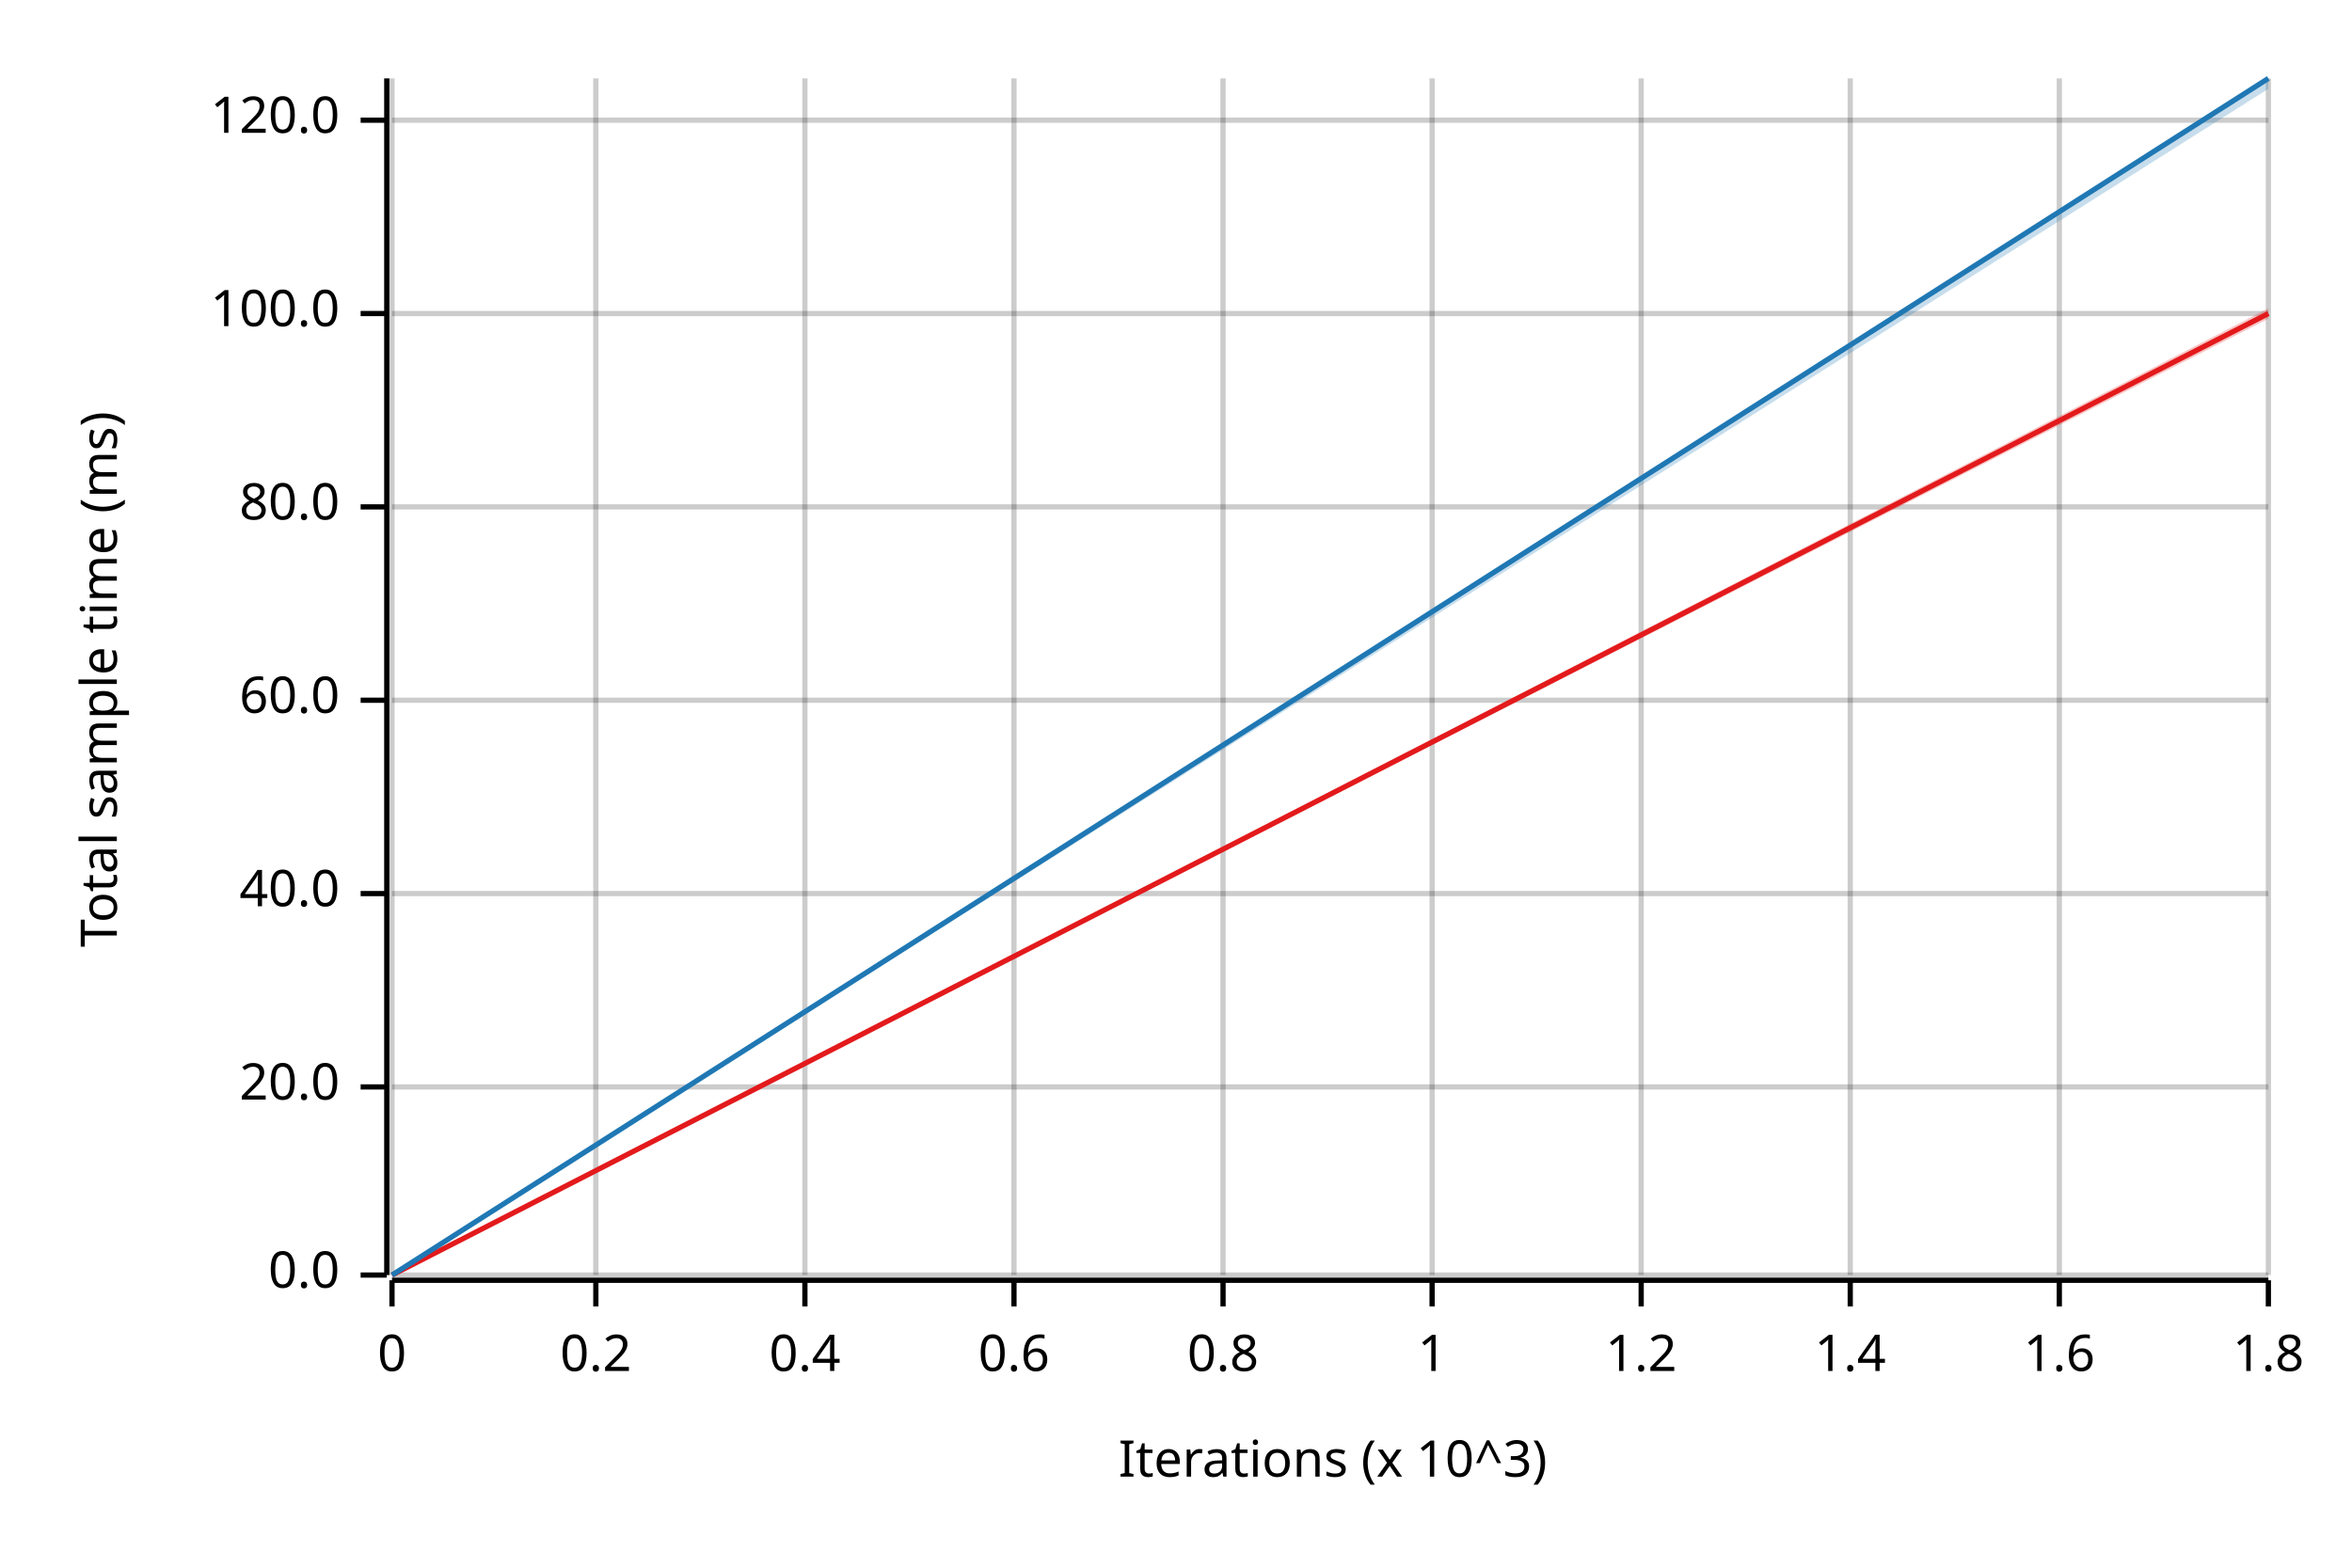
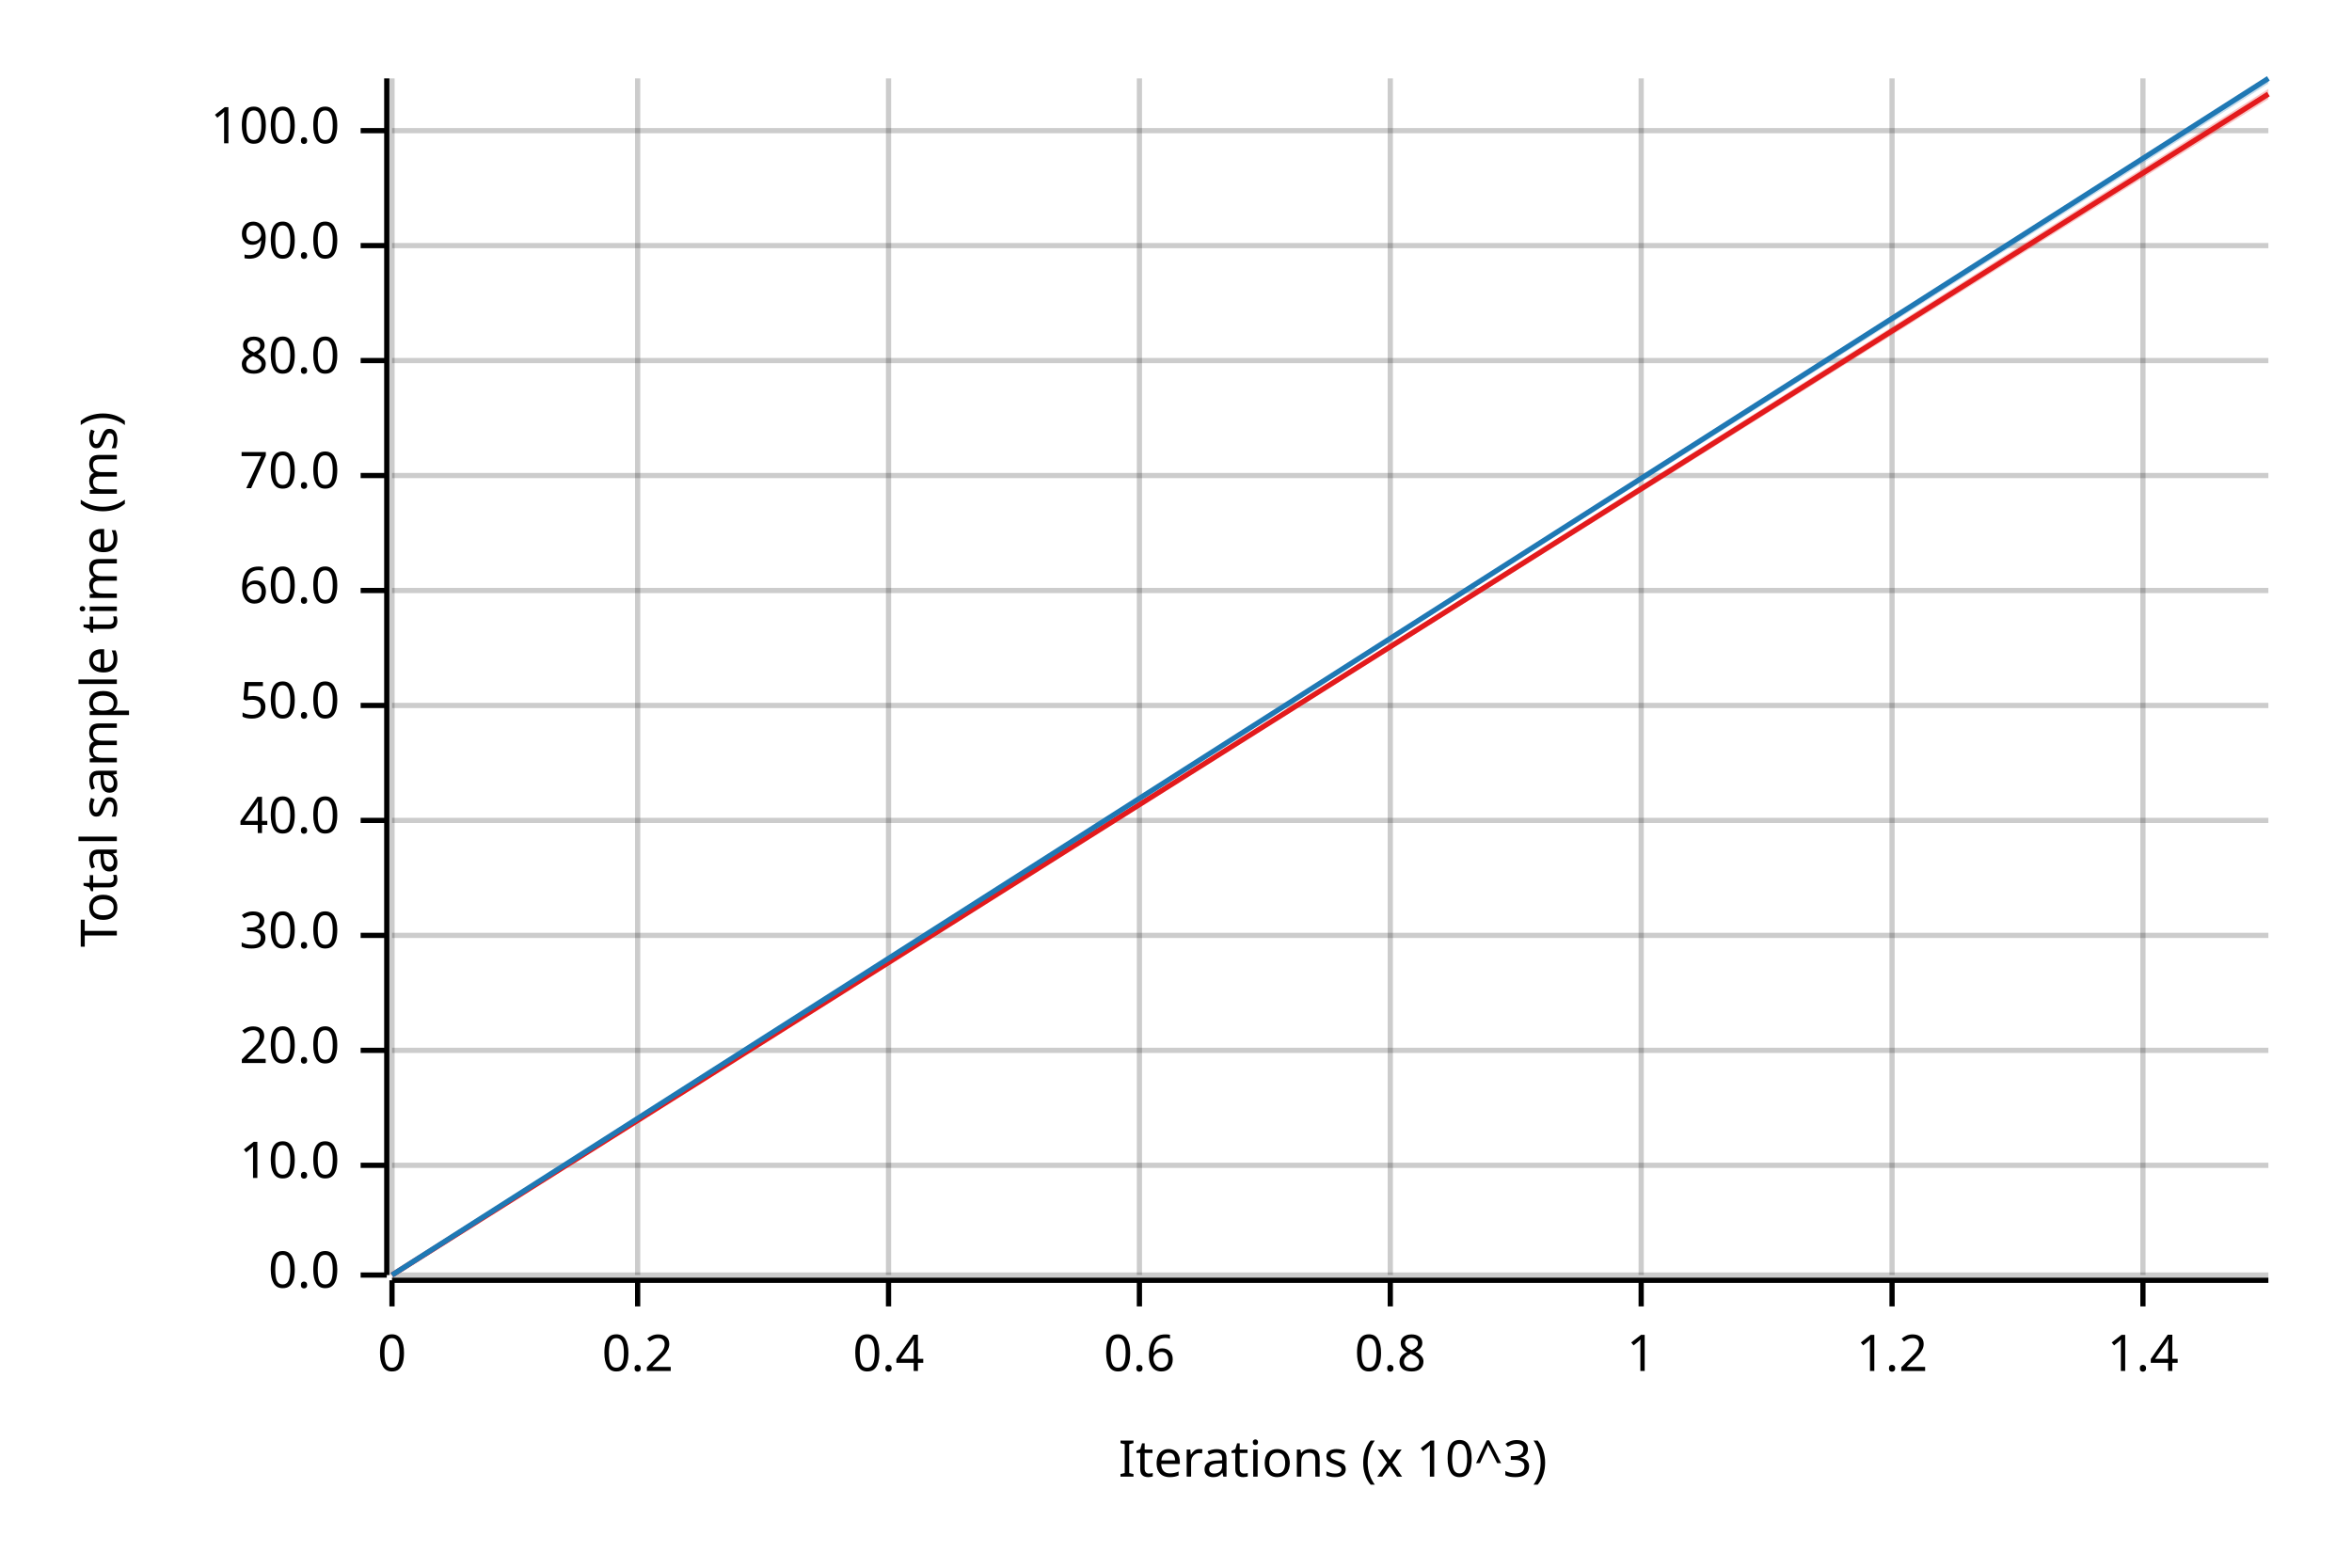
<svg xmlns="http://www.w3.org/2000/svg" width="450" height="300" viewBox="0 0 450 300">
  <text x="15" y="130" dy="0.76em" text-anchor="middle" font-family="sans-serif" font-size="9.677" opacity="1" fill="#000000" transform="rotate(270, 15, 130)">
Total sample time (ms)
</text>
  <text x="255" y="285" dy="-0.5ex" text-anchor="middle" font-family="sans-serif" font-size="9.677" opacity="1" fill="#000000">
Iterations (x 10^3)
</text>
  <line opacity="0.2" stroke="#000000" stroke-width="1" x1="75" y1="244" x2="75" y2="15" />
-   <line opacity="0.2" stroke="#000000" stroke-width="1" x1="114" y1="244" x2="114" y2="15" />
-   <line opacity="0.2" stroke="#000000" stroke-width="1" x1="154" y1="244" x2="154" y2="15" />
-   <line opacity="0.2" stroke="#000000" stroke-width="1" x1="194" y1="244" x2="194" y2="15" />
-   <line opacity="0.2" stroke="#000000" stroke-width="1" x1="234" y1="244" x2="234" y2="15" />
-   <line opacity="0.2" stroke="#000000" stroke-width="1" x1="274" y1="244" x2="274" y2="15" />
+   <line opacity="0.2" stroke="#000000" stroke-width="1" x1="122" y1="244" x2="122" y2="15" />
+   <line opacity="0.2" stroke="#000000" stroke-width="1" x1="170" y1="244" x2="170" y2="15" />
+   <line opacity="0.2" stroke="#000000" stroke-width="1" x1="218" y1="244" x2="218" y2="15" />
+   <line opacity="0.2" stroke="#000000" stroke-width="1" x1="266" y1="244" x2="266" y2="15" />
  <line opacity="0.2" stroke="#000000" stroke-width="1" x1="314" y1="244" x2="314" y2="15" />
-   <line opacity="0.2" stroke="#000000" stroke-width="1" x1="354" y1="244" x2="354" y2="15" />
-   <line opacity="0.2" stroke="#000000" stroke-width="1" x1="394" y1="244" x2="394" y2="15" />
-   <line opacity="0.2" stroke="#000000" stroke-width="1" x1="434" y1="244" x2="434" y2="15" />
+   <line opacity="0.2" stroke="#000000" stroke-width="1" x1="362" y1="244" x2="362" y2="15" />
+   <line opacity="0.2" stroke="#000000" stroke-width="1" x1="410" y1="244" x2="410" y2="15" />
  <line opacity="0.2" stroke="#000000" stroke-width="1" x1="75" y1="244" x2="434" y2="244" />
-   <line opacity="0.2" stroke="#000000" stroke-width="1" x1="75" y1="208" x2="434" y2="208" />
-   <line opacity="0.2" stroke="#000000" stroke-width="1" x1="75" y1="171" x2="434" y2="171" />
-   <line opacity="0.2" stroke="#000000" stroke-width="1" x1="75" y1="134" x2="434" y2="134" />
-   <line opacity="0.2" stroke="#000000" stroke-width="1" x1="75" y1="97" x2="434" y2="97" />
-   <line opacity="0.2" stroke="#000000" stroke-width="1" x1="75" y1="60" x2="434" y2="60" />
-   <line opacity="0.2" stroke="#000000" stroke-width="1" x1="75" y1="23" x2="434" y2="23" />
+   <line opacity="0.2" stroke="#000000" stroke-width="1" x1="75" y1="223" x2="434" y2="223" />
+   <line opacity="0.2" stroke="#000000" stroke-width="1" x1="75" y1="201" x2="434" y2="201" />
+   <line opacity="0.2" stroke="#000000" stroke-width="1" x1="75" y1="179" x2="434" y2="179" />
+   <line opacity="0.2" stroke="#000000" stroke-width="1" x1="75" y1="157" x2="434" y2="157" />
+   <line opacity="0.2" stroke="#000000" stroke-width="1" x1="75" y1="135" x2="434" y2="135" />
+   <line opacity="0.2" stroke="#000000" stroke-width="1" x1="75" y1="113" x2="434" y2="113" />
+   <line opacity="0.2" stroke="#000000" stroke-width="1" x1="75" y1="91" x2="434" y2="91" />
+   <line opacity="0.2" stroke="#000000" stroke-width="1" x1="75" y1="69" x2="434" y2="69" />
+   <line opacity="0.2" stroke="#000000" stroke-width="1" x1="75" y1="47" x2="434" y2="47" />
+   <line opacity="0.2" stroke="#000000" stroke-width="1" x1="75" y1="25" x2="434" y2="25" />
  <polyline fill="none" opacity="1" stroke="#000000" stroke-width="1" points="74,15 74,244 " />
  <text x="65" y="244" dy="0.5ex" text-anchor="end" font-family="sans-serif" font-size="9.677" opacity="1" fill="#000000">
0.0
</text>
  <polyline fill="none" opacity="1" stroke="#000000" stroke-width="1" points="69,244 74,244 " />
-   <text x="65" y="208" dy="0.5ex" text-anchor="end" font-family="sans-serif" font-size="9.677" opacity="1" fill="#000000">
+   <text x="65" y="223" dy="0.5ex" text-anchor="end" font-family="sans-serif" font-size="9.677" opacity="1" fill="#000000">
+ 10.0
+ </text>
+   <polyline fill="none" opacity="1" stroke="#000000" stroke-width="1" points="69,223 74,223 " />
+   <text x="65" y="201" dy="0.5ex" text-anchor="end" font-family="sans-serif" font-size="9.677" opacity="1" fill="#000000">
20.0
</text>
-   <polyline fill="none" opacity="1" stroke="#000000" stroke-width="1" points="69,208 74,208 " />
-   <text x="65" y="171" dy="0.5ex" text-anchor="end" font-family="sans-serif" font-size="9.677" opacity="1" fill="#000000">
+   <polyline fill="none" opacity="1" stroke="#000000" stroke-width="1" points="69,201 74,201 " />
+   <text x="65" y="179" dy="0.5ex" text-anchor="end" font-family="sans-serif" font-size="9.677" opacity="1" fill="#000000">
+ 30.0
+ </text>
+   <polyline fill="none" opacity="1" stroke="#000000" stroke-width="1" points="69,179 74,179 " />
+   <text x="65" y="157" dy="0.5ex" text-anchor="end" font-family="sans-serif" font-size="9.677" opacity="1" fill="#000000">
40.0
</text>
-   <polyline fill="none" opacity="1" stroke="#000000" stroke-width="1" points="69,171 74,171 " />
-   <text x="65" y="134" dy="0.5ex" text-anchor="end" font-family="sans-serif" font-size="9.677" opacity="1" fill="#000000">
+   <polyline fill="none" opacity="1" stroke="#000000" stroke-width="1" points="69,157 74,157 " />
+   <text x="65" y="135" dy="0.5ex" text-anchor="end" font-family="sans-serif" font-size="9.677" opacity="1" fill="#000000">
+ 50.0
+ </text>
+   <polyline fill="none" opacity="1" stroke="#000000" stroke-width="1" points="69,135 74,135 " />
+   <text x="65" y="113" dy="0.5ex" text-anchor="end" font-family="sans-serif" font-size="9.677" opacity="1" fill="#000000">
60.0
</text>
-   <polyline fill="none" opacity="1" stroke="#000000" stroke-width="1" points="69,134 74,134 " />
-   <text x="65" y="97" dy="0.5ex" text-anchor="end" font-family="sans-serif" font-size="9.677" opacity="1" fill="#000000">
+   <polyline fill="none" opacity="1" stroke="#000000" stroke-width="1" points="69,113 74,113 " />
+   <text x="65" y="91" dy="0.5ex" text-anchor="end" font-family="sans-serif" font-size="9.677" opacity="1" fill="#000000">
+ 70.0
+ </text>
+   <polyline fill="none" opacity="1" stroke="#000000" stroke-width="1" points="69,91 74,91 " />
+   <text x="65" y="69" dy="0.5ex" text-anchor="end" font-family="sans-serif" font-size="9.677" opacity="1" fill="#000000">
80.0
</text>
-   <polyline fill="none" opacity="1" stroke="#000000" stroke-width="1" points="69,97 74,97 " />
-   <text x="65" y="60" dy="0.5ex" text-anchor="end" font-family="sans-serif" font-size="9.677" opacity="1" fill="#000000">
+   <polyline fill="none" opacity="1" stroke="#000000" stroke-width="1" points="69,69 74,69 " />
+   <text x="65" y="47" dy="0.5ex" text-anchor="end" font-family="sans-serif" font-size="9.677" opacity="1" fill="#000000">
+ 90.0
+ </text>
+   <polyline fill="none" opacity="1" stroke="#000000" stroke-width="1" points="69,47 74,47 " />
+   <text x="65" y="25" dy="0.5ex" text-anchor="end" font-family="sans-serif" font-size="9.677" opacity="1" fill="#000000">
100.0
</text>
-   <polyline fill="none" opacity="1" stroke="#000000" stroke-width="1" points="69,60 74,60 " />
-   <text x="65" y="23" dy="0.5ex" text-anchor="end" font-family="sans-serif" font-size="9.677" opacity="1" fill="#000000">
- 120.0
- </text>
-   <polyline fill="none" opacity="1" stroke="#000000" stroke-width="1" points="69,23 74,23 " />
+   <polyline fill="none" opacity="1" stroke="#000000" stroke-width="1" points="69,25 74,25 " />
  <polyline fill="none" opacity="1" stroke="#000000" stroke-width="1" points="75,245 434,245 " />
  <text x="75" y="255" dy="0.76em" text-anchor="middle" font-family="sans-serif" font-size="9.677" opacity="1" fill="#000000">
0
</text>
  <polyline fill="none" opacity="1" stroke="#000000" stroke-width="1" points="75,245 75,250 " />
-   <text x="114" y="255" dy="0.76em" text-anchor="middle" font-family="sans-serif" font-size="9.677" opacity="1" fill="#000000">
+   <text x="122" y="255" dy="0.76em" text-anchor="middle" font-family="sans-serif" font-size="9.677" opacity="1" fill="#000000">
0.2
</text>
-   <polyline fill="none" opacity="1" stroke="#000000" stroke-width="1" points="114,245 114,250 " />
-   <text x="154" y="255" dy="0.76em" text-anchor="middle" font-family="sans-serif" font-size="9.677" opacity="1" fill="#000000">
+   <polyline fill="none" opacity="1" stroke="#000000" stroke-width="1" points="122,245 122,250 " />
+   <text x="170" y="255" dy="0.76em" text-anchor="middle" font-family="sans-serif" font-size="9.677" opacity="1" fill="#000000">
0.4
</text>
-   <polyline fill="none" opacity="1" stroke="#000000" stroke-width="1" points="154,245 154,250 " />
-   <text x="194" y="255" dy="0.76em" text-anchor="middle" font-family="sans-serif" font-size="9.677" opacity="1" fill="#000000">
+   <polyline fill="none" opacity="1" stroke="#000000" stroke-width="1" points="170,245 170,250 " />
+   <text x="218" y="255" dy="0.76em" text-anchor="middle" font-family="sans-serif" font-size="9.677" opacity="1" fill="#000000">
0.6
</text>
-   <polyline fill="none" opacity="1" stroke="#000000" stroke-width="1" points="194,245 194,250 " />
-   <text x="234" y="255" dy="0.76em" text-anchor="middle" font-family="sans-serif" font-size="9.677" opacity="1" fill="#000000">
+   <polyline fill="none" opacity="1" stroke="#000000" stroke-width="1" points="218,245 218,250 " />
+   <text x="266" y="255" dy="0.76em" text-anchor="middle" font-family="sans-serif" font-size="9.677" opacity="1" fill="#000000">
0.8
</text>
-   <polyline fill="none" opacity="1" stroke="#000000" stroke-width="1" points="234,245 234,250 " />
-   <text x="274" y="255" dy="0.76em" text-anchor="middle" font-family="sans-serif" font-size="9.677" opacity="1" fill="#000000">
+   <polyline fill="none" opacity="1" stroke="#000000" stroke-width="1" points="266,245 266,250 " />
+   <text x="314" y="255" dy="0.76em" text-anchor="middle" font-family="sans-serif" font-size="9.677" opacity="1" fill="#000000">
1
</text>
-   <polyline fill="none" opacity="1" stroke="#000000" stroke-width="1" points="274,245 274,250 " />
-   <text x="314" y="255" dy="0.76em" text-anchor="middle" font-family="sans-serif" font-size="9.677" opacity="1" fill="#000000">
+   <polyline fill="none" opacity="1" stroke="#000000" stroke-width="1" points="314,245 314,250 " />
+   <text x="362" y="255" dy="0.76em" text-anchor="middle" font-family="sans-serif" font-size="9.677" opacity="1" fill="#000000">
1.2
</text>
-   <polyline fill="none" opacity="1" stroke="#000000" stroke-width="1" points="314,245 314,250 " />
-   <text x="354" y="255" dy="0.76em" text-anchor="middle" font-family="sans-serif" font-size="9.677" opacity="1" fill="#000000">
+   <polyline fill="none" opacity="1" stroke="#000000" stroke-width="1" points="362,245 362,250 " />
+   <text x="410" y="255" dy="0.76em" text-anchor="middle" font-family="sans-serif" font-size="9.677" opacity="1" fill="#000000">
1.4
</text>
-   <polyline fill="none" opacity="1" stroke="#000000" stroke-width="1" points="354,245 354,250 " />
-   <text x="394" y="255" dy="0.76em" text-anchor="middle" font-family="sans-serif" font-size="9.677" opacity="1" fill="#000000">
- 1.6
- </text>
-   <polyline fill="none" opacity="1" stroke="#000000" stroke-width="1" points="394,245 394,250 " />
-   <text x="434" y="255" dy="0.76em" text-anchor="middle" font-family="sans-serif" font-size="9.677" opacity="1" fill="#000000">
- 1.8
- </text>
-   <polyline fill="none" opacity="1" stroke="#000000" stroke-width="1" points="434,245 434,250 " />
-   <polyline fill="none" opacity="1" stroke="#E31A1C" stroke-width="1" points="75,244 434,60 " />
-   <polygon opacity="0.25" fill="#E31A1C" points="75,244 434,61 434,59 " />
+   <polyline fill="none" opacity="1" stroke="#000000" stroke-width="1" points="410,245 410,250 " />
+   <polyline fill="none" opacity="1" stroke="#E31A1C" stroke-width="1" points="75,244 434,18 " />
+   <polygon opacity="0.25" fill="#E31A1C" points="75,244 434,19 434,17 " />
  <polyline fill="none" opacity="1" stroke="#1F78B4" stroke-width="1" points="75,244 434,15 " />
-   <polygon opacity="0.25" fill="#1F78B4" points="75,244 434,17 434,15 " />
+   <polygon opacity="0.25" fill="#1F78B4" points="75,244 434,16 434,15 " />
</svg>
